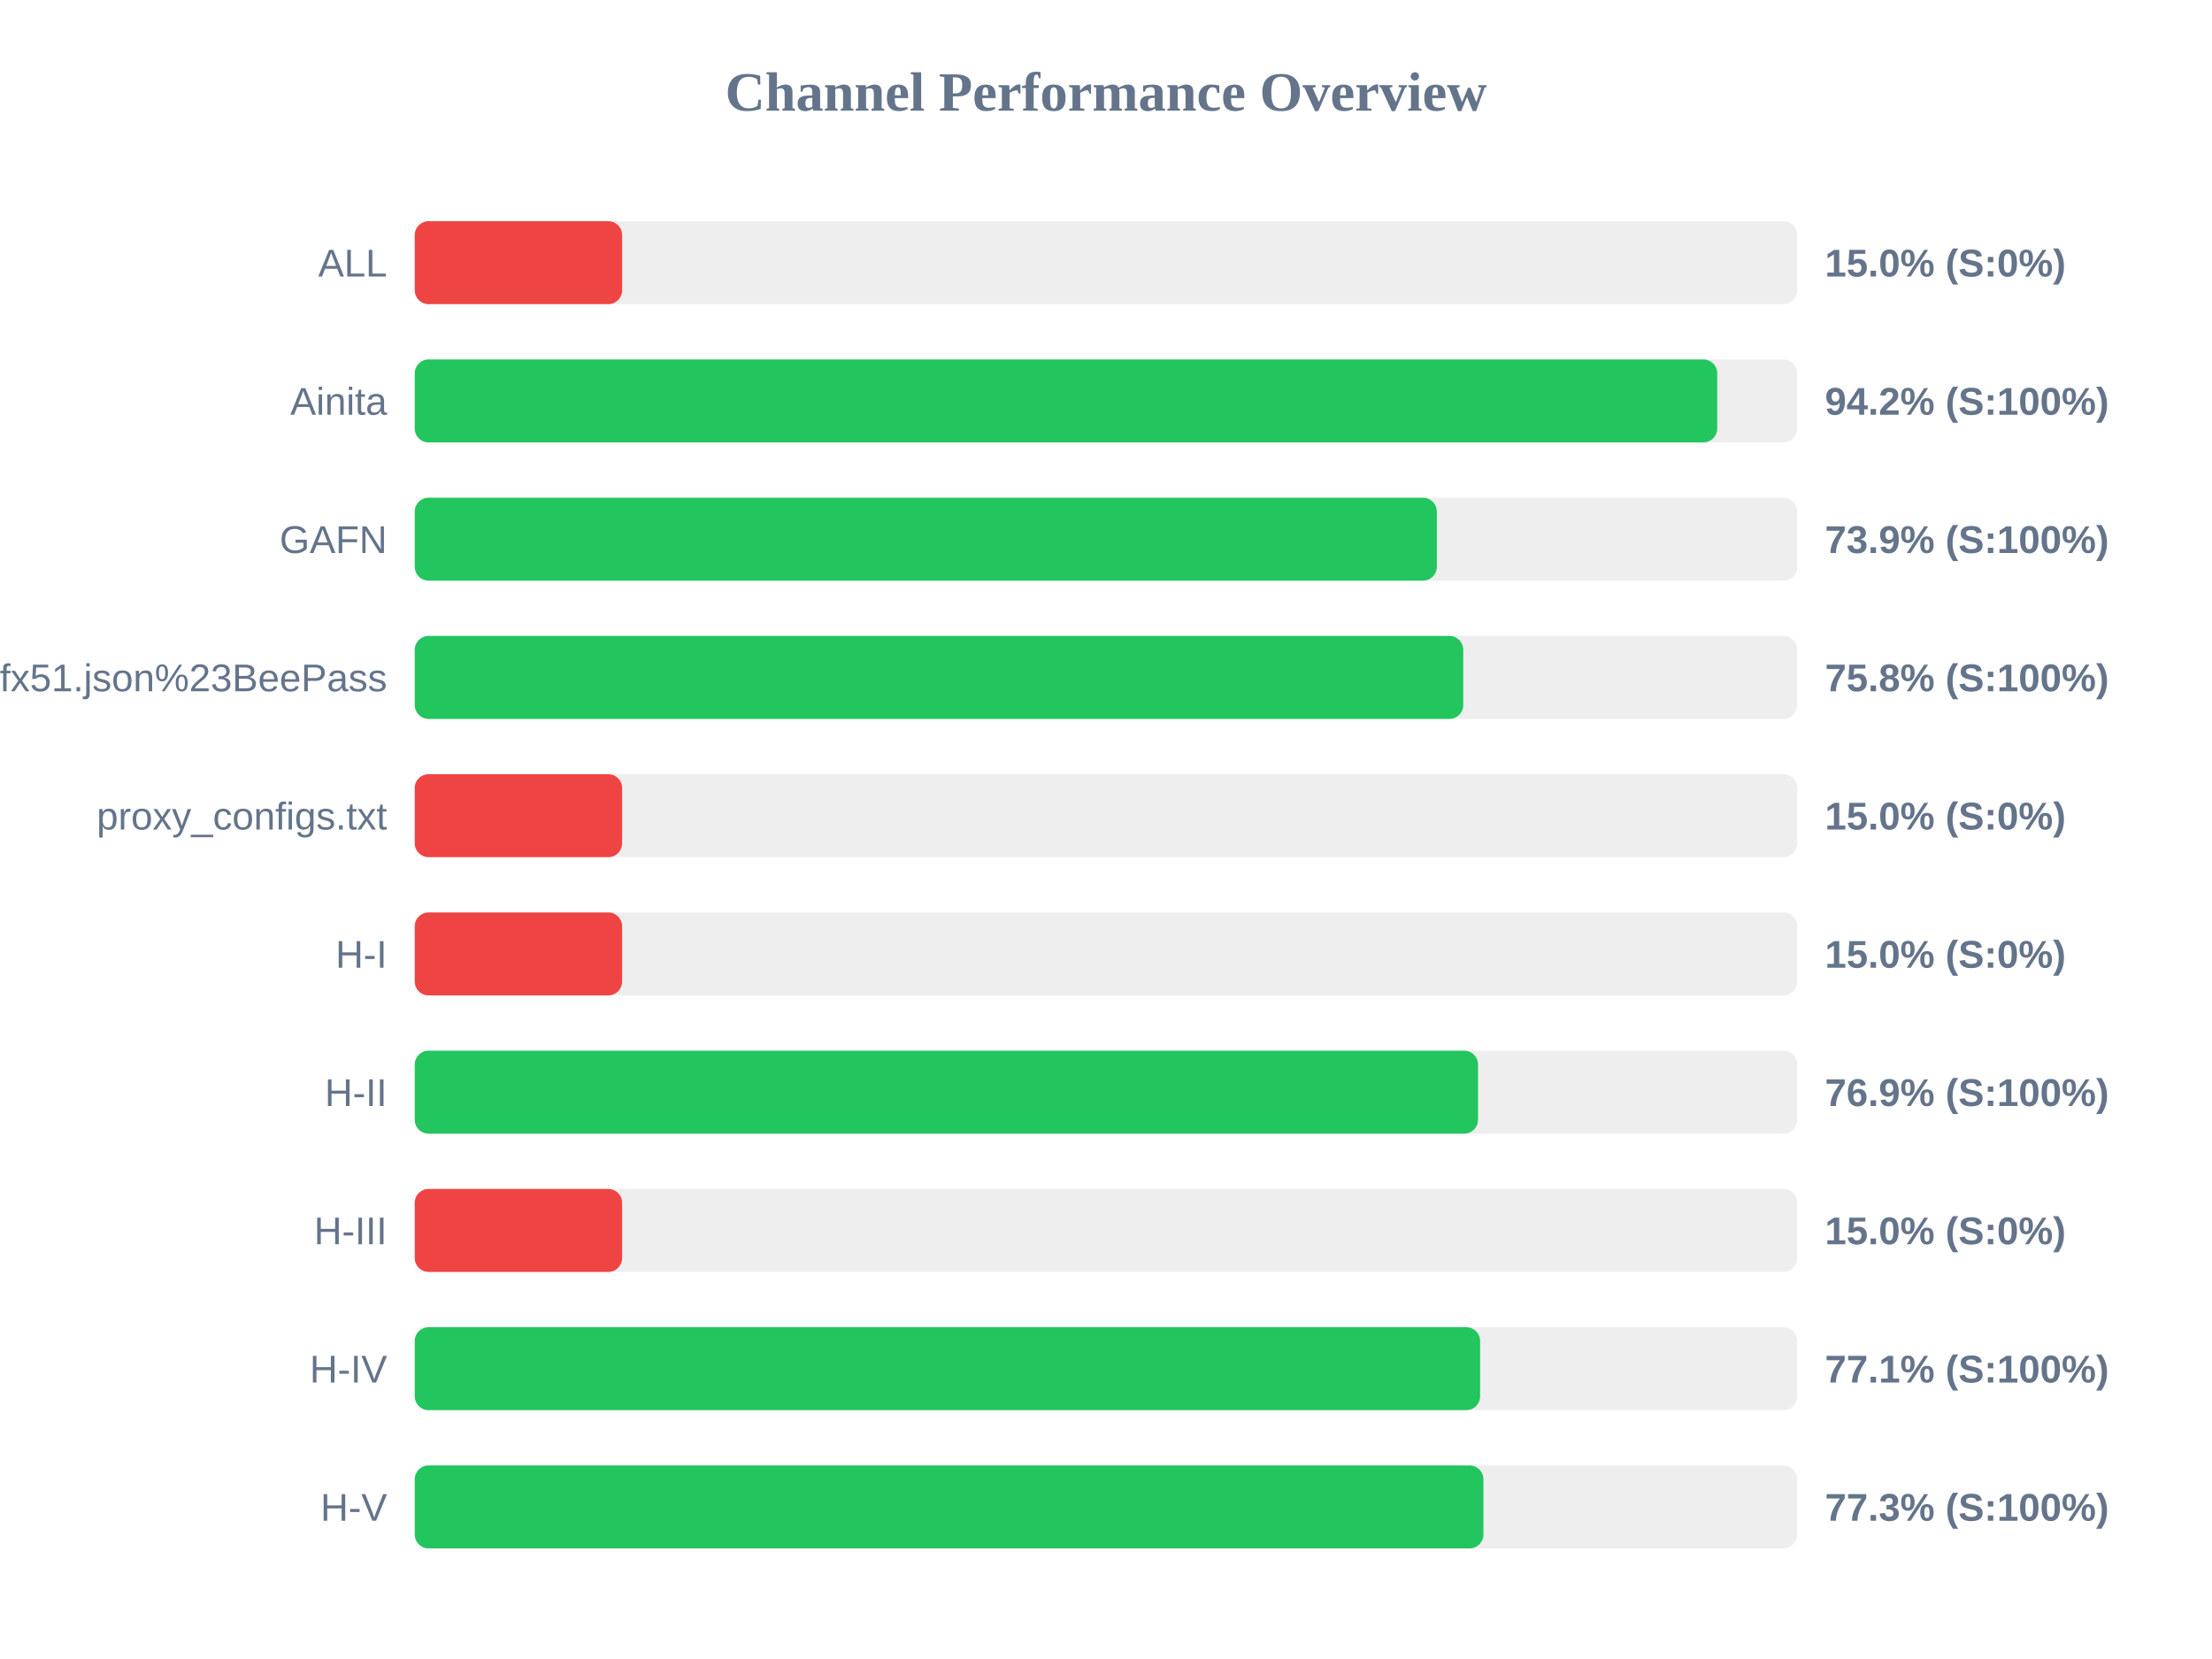
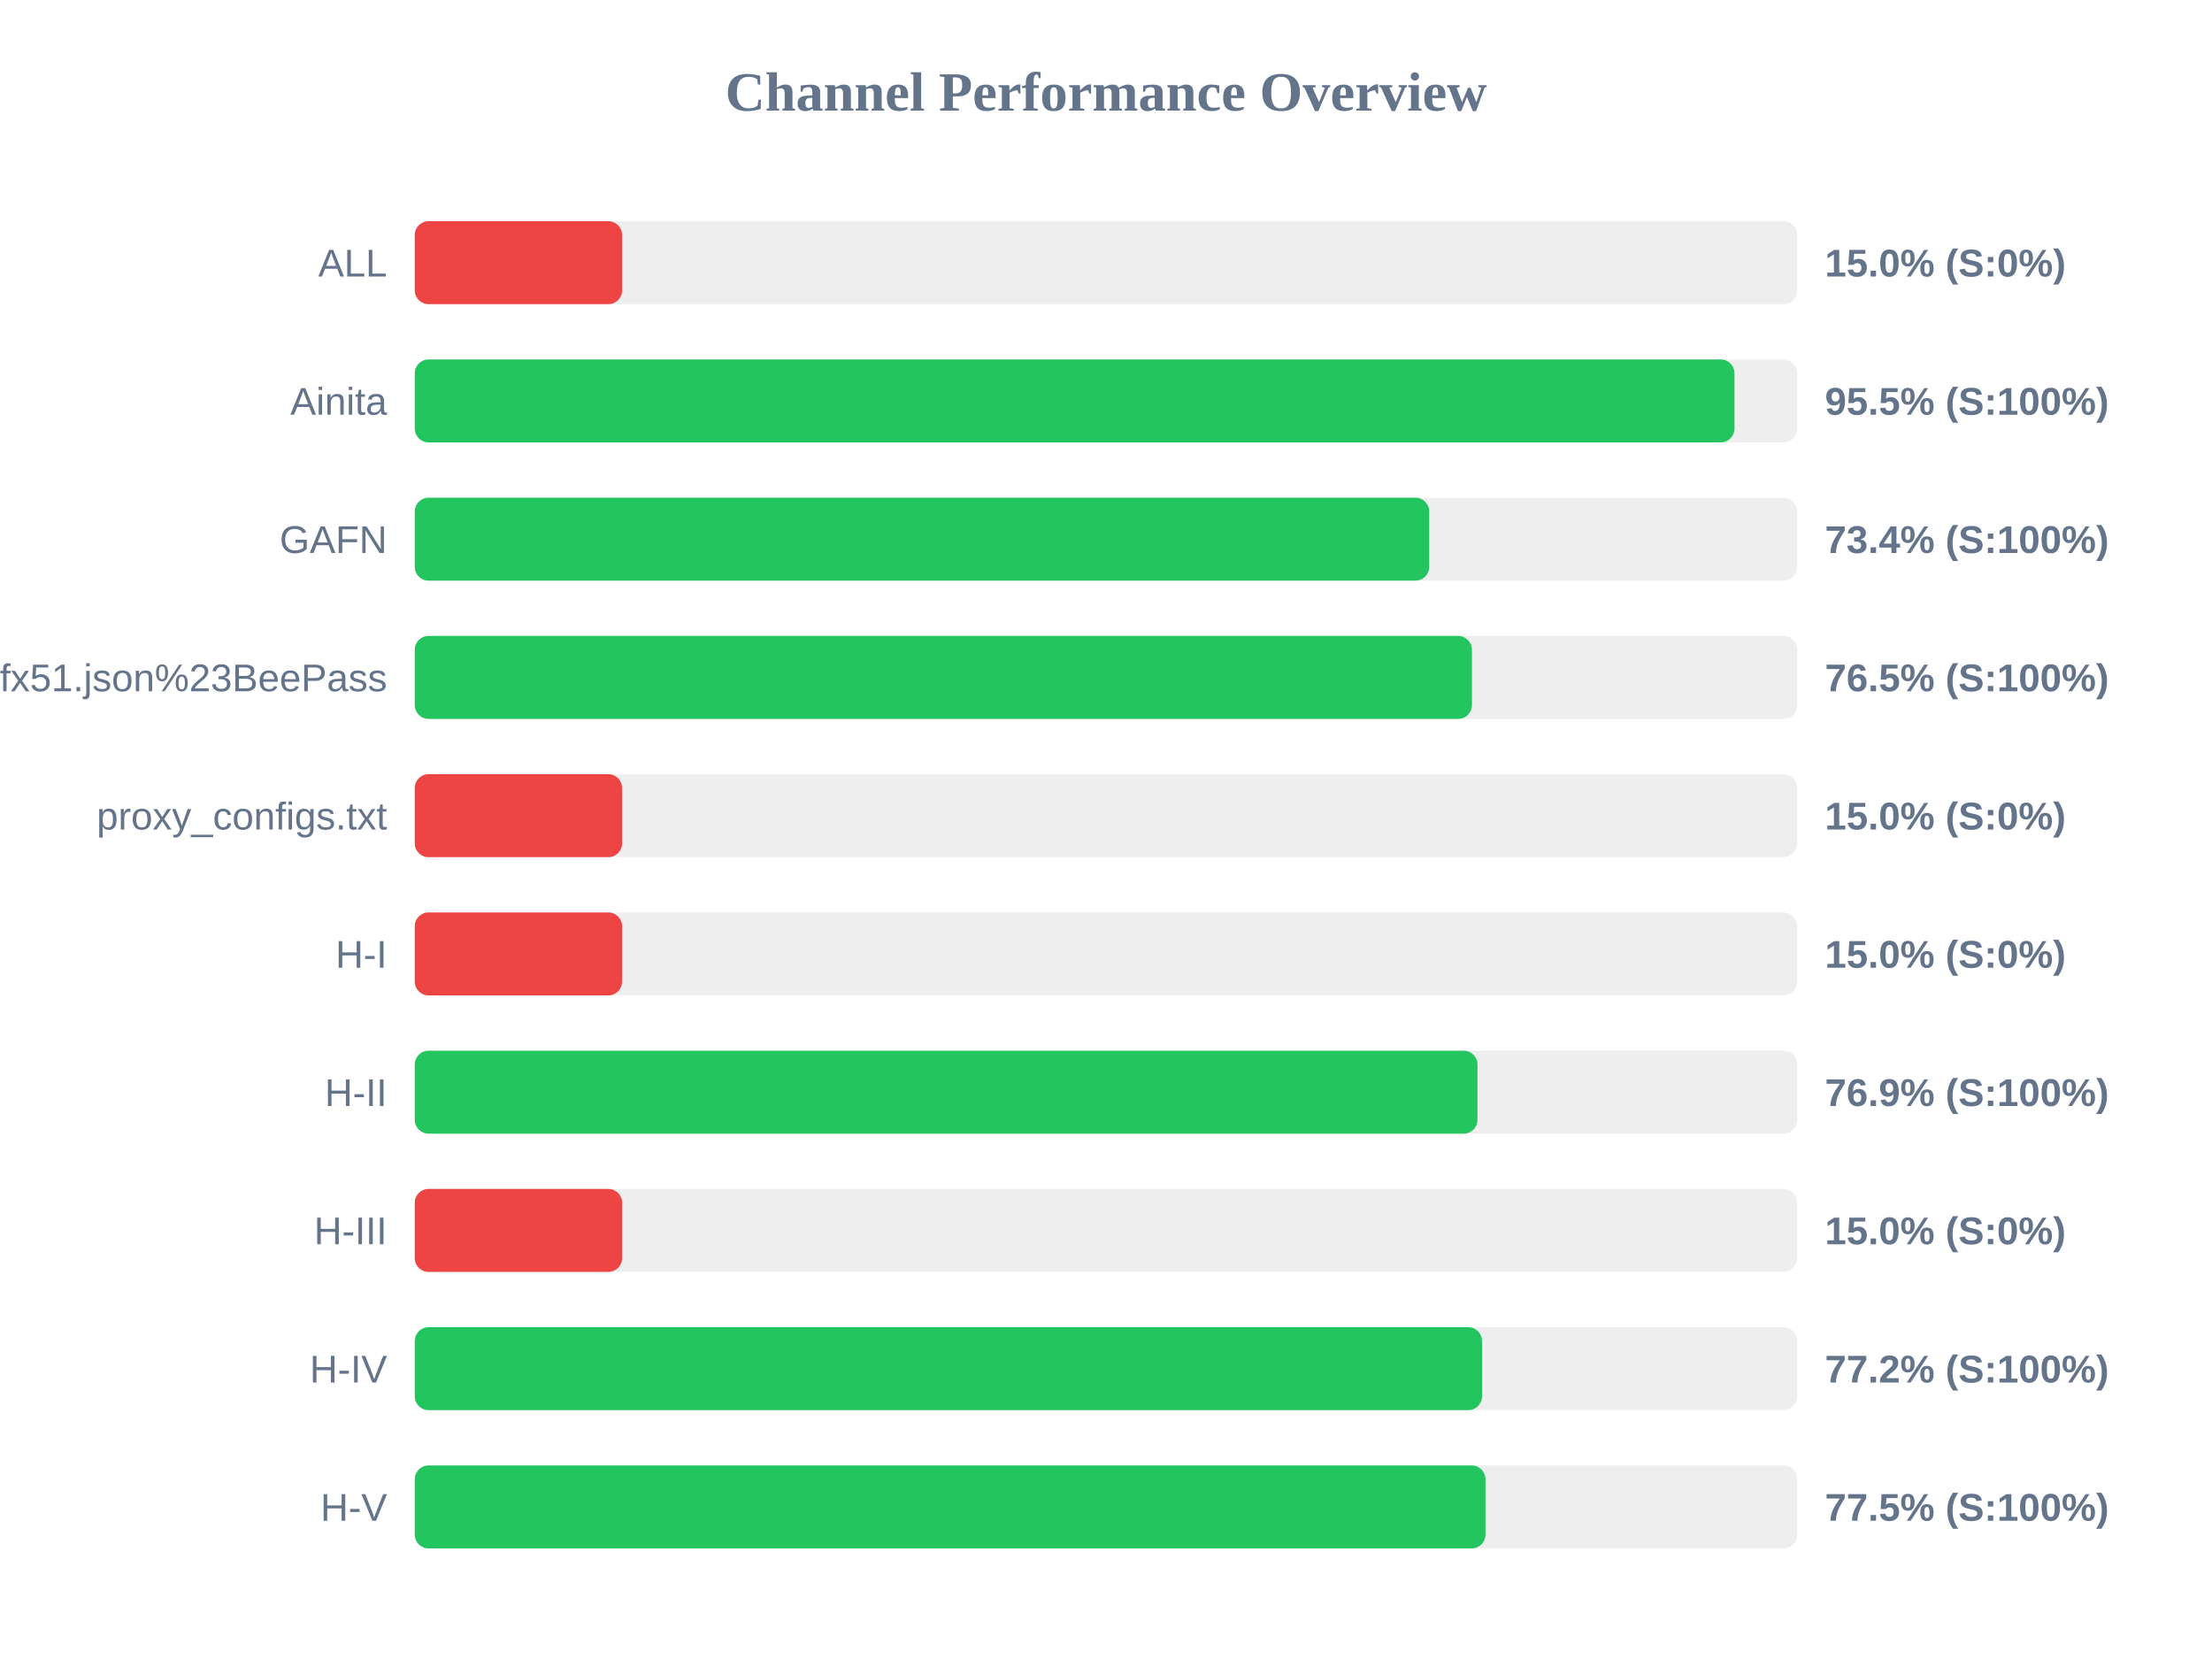
<svg xmlns="http://www.w3.org/2000/svg" width="800" height="600" version="1.1">
  <style>
        .row { font: 14px Arial; fill: #64748b; }
        .score { font: bold 14px Arial; fill: #64748b; }
    </style>
  <text x="400" y="40" text-anchor="middle" font-size="20px" font-weight="bold" fill="#64748b">Channel Performance Overview</text>
  <rect x="150" y="80" width="500" height="30" fill="#eee" rx="5" />
  <rect x="150" y="80" width="75.0" height="30" fill="#ef4444" rx="5" />
  <text x="140" y="100" text-anchor="end" class="row">ALL</text>
  <text x="660" y="100" text-anchor="start" class="score">15.0% (S:0%)</text>
  <rect x="150" y="130" width="500" height="30" fill="#eee" rx="5" />
-   <rect x="150" y="130" width="471.05" height="30" fill="#22c55e" rx="5" />
+   <rect x="150" y="130" width="477.3" height="30" fill="#22c55e" rx="5" />
  <text x="140" y="150" text-anchor="end" class="row">Ainita</text>
-   <text x="660" y="150" text-anchor="start" class="score">94.2% (S:100%)</text>
+   <text x="660" y="150" text-anchor="start" class="score">95.5% (S:100%)</text>
  <rect x="150" y="180" width="500" height="30" fill="#eee" rx="5" />
-   <rect x="150" y="180" width="369.65" height="30" fill="#22c55e" rx="5" />
+   <rect x="150" y="180" width="366.9" height="30" fill="#22c55e" rx="5" />
  <text x="140" y="200" text-anchor="end" class="row">GAFN</text>
-   <text x="660" y="200" text-anchor="start" class="score">73.9% (S:100%)</text>
+   <text x="660" y="200" text-anchor="start" class="score">73.4% (S:100%)</text>
  <rect x="150" y="230" width="500" height="30" fill="#eee" rx="5" />
-   <rect x="150" y="230" width="379.2" height="30" fill="#22c55e" rx="5" />
+   <rect x="150" y="230" width="382.35" height="30" fill="#22c55e" rx="5" />
  <text x="140" y="250" text-anchor="end" class="row">sub?s=ssconf%3A%2F%2Fs3.amazonaws.com%2Fbeedynconprd%2Fzf38bv6oxi1nv3wfkpmxyfl8yj5fargza3foantoalu16vznl0ckxx7bgf1ufx51.json%23BeePass</text>
-   <text x="660" y="250" text-anchor="start" class="score">75.8% (S:100%)</text>
+   <text x="660" y="250" text-anchor="start" class="score">76.5% (S:100%)</text>
  <rect x="150" y="280" width="500" height="30" fill="#eee" rx="5" />
  <rect x="150" y="280" width="75.0" height="30" fill="#ef4444" rx="5" />
  <text x="140" y="300" text-anchor="end" class="row">proxy_configs.txt</text>
  <text x="660" y="300" text-anchor="start" class="score">15.0% (S:0%)</text>
  <rect x="150" y="330" width="500" height="30" fill="#eee" rx="5" />
  <rect x="150" y="330" width="75.0" height="30" fill="#ef4444" rx="5" />
  <text x="140" y="350" text-anchor="end" class="row">H-I</text>
  <text x="660" y="350" text-anchor="start" class="score">15.0% (S:0%)</text>
  <rect x="150" y="380" width="500" height="30" fill="#eee" rx="5" />
-   <rect x="150" y="380" width="384.55" height="30" fill="#22c55e" rx="5" />
+   <rect x="150" y="380" width="384.35" height="30" fill="#22c55e" rx="5" />
  <text x="140" y="400" text-anchor="end" class="row">H-II</text>
  <text x="660" y="400" text-anchor="start" class="score">76.9% (S:100%)</text>
  <rect x="150" y="430" width="500" height="30" fill="#eee" rx="5" />
  <rect x="150" y="430" width="75.0" height="30" fill="#ef4444" rx="5" />
  <text x="140" y="450" text-anchor="end" class="row">H-III</text>
  <text x="660" y="450" text-anchor="start" class="score">15.0% (S:0%)</text>
  <rect x="150" y="480" width="500" height="30" fill="#eee" rx="5" />
-   <rect x="150" y="480" width="385.3" height="30" fill="#22c55e" rx="5" />
+   <rect x="150" y="480" width="386.0" height="30" fill="#22c55e" rx="5" />
  <text x="140" y="500" text-anchor="end" class="row">H-IV</text>
-   <text x="660" y="500" text-anchor="start" class="score">77.1% (S:100%)</text>
+   <text x="660" y="500" text-anchor="start" class="score">77.2% (S:100%)</text>
  <rect x="150" y="530" width="500" height="30" fill="#eee" rx="5" />
-   <rect x="150" y="530" width="386.5" height="30" fill="#22c55e" rx="5" />
+   <rect x="150" y="530" width="387.25" height="30" fill="#22c55e" rx="5" />
  <text x="140" y="550" text-anchor="end" class="row">H-V</text>
-   <text x="660" y="550" text-anchor="start" class="score">77.3% (S:100%)</text>
+   <text x="660" y="550" text-anchor="start" class="score">77.5% (S:100%)</text>
</svg>
